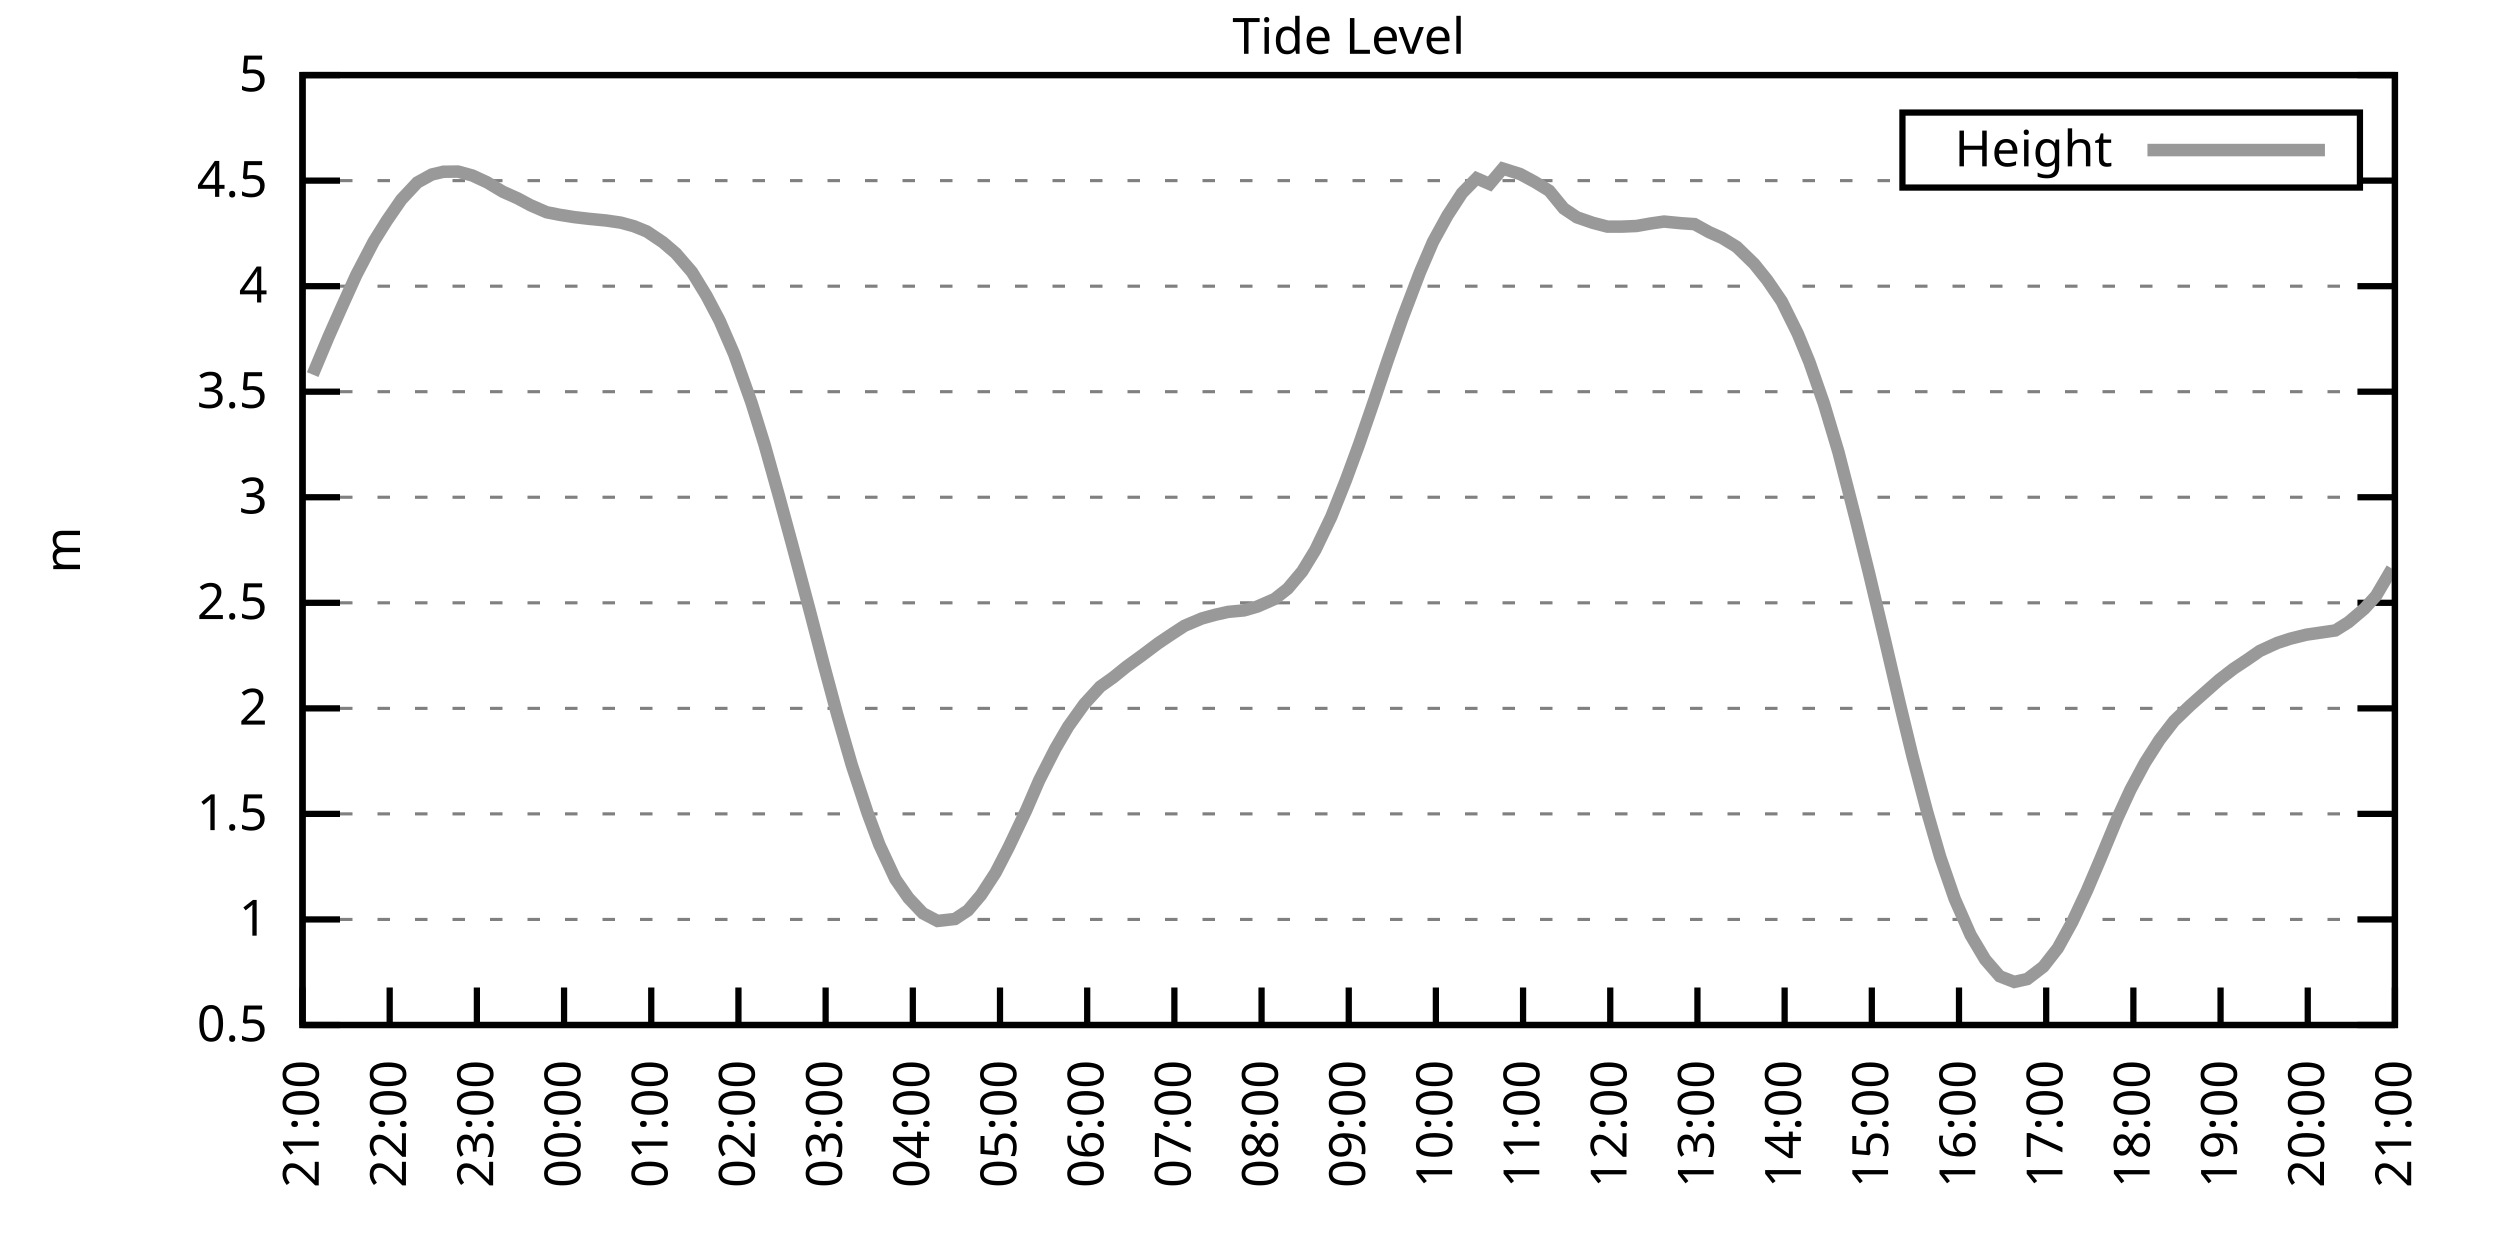
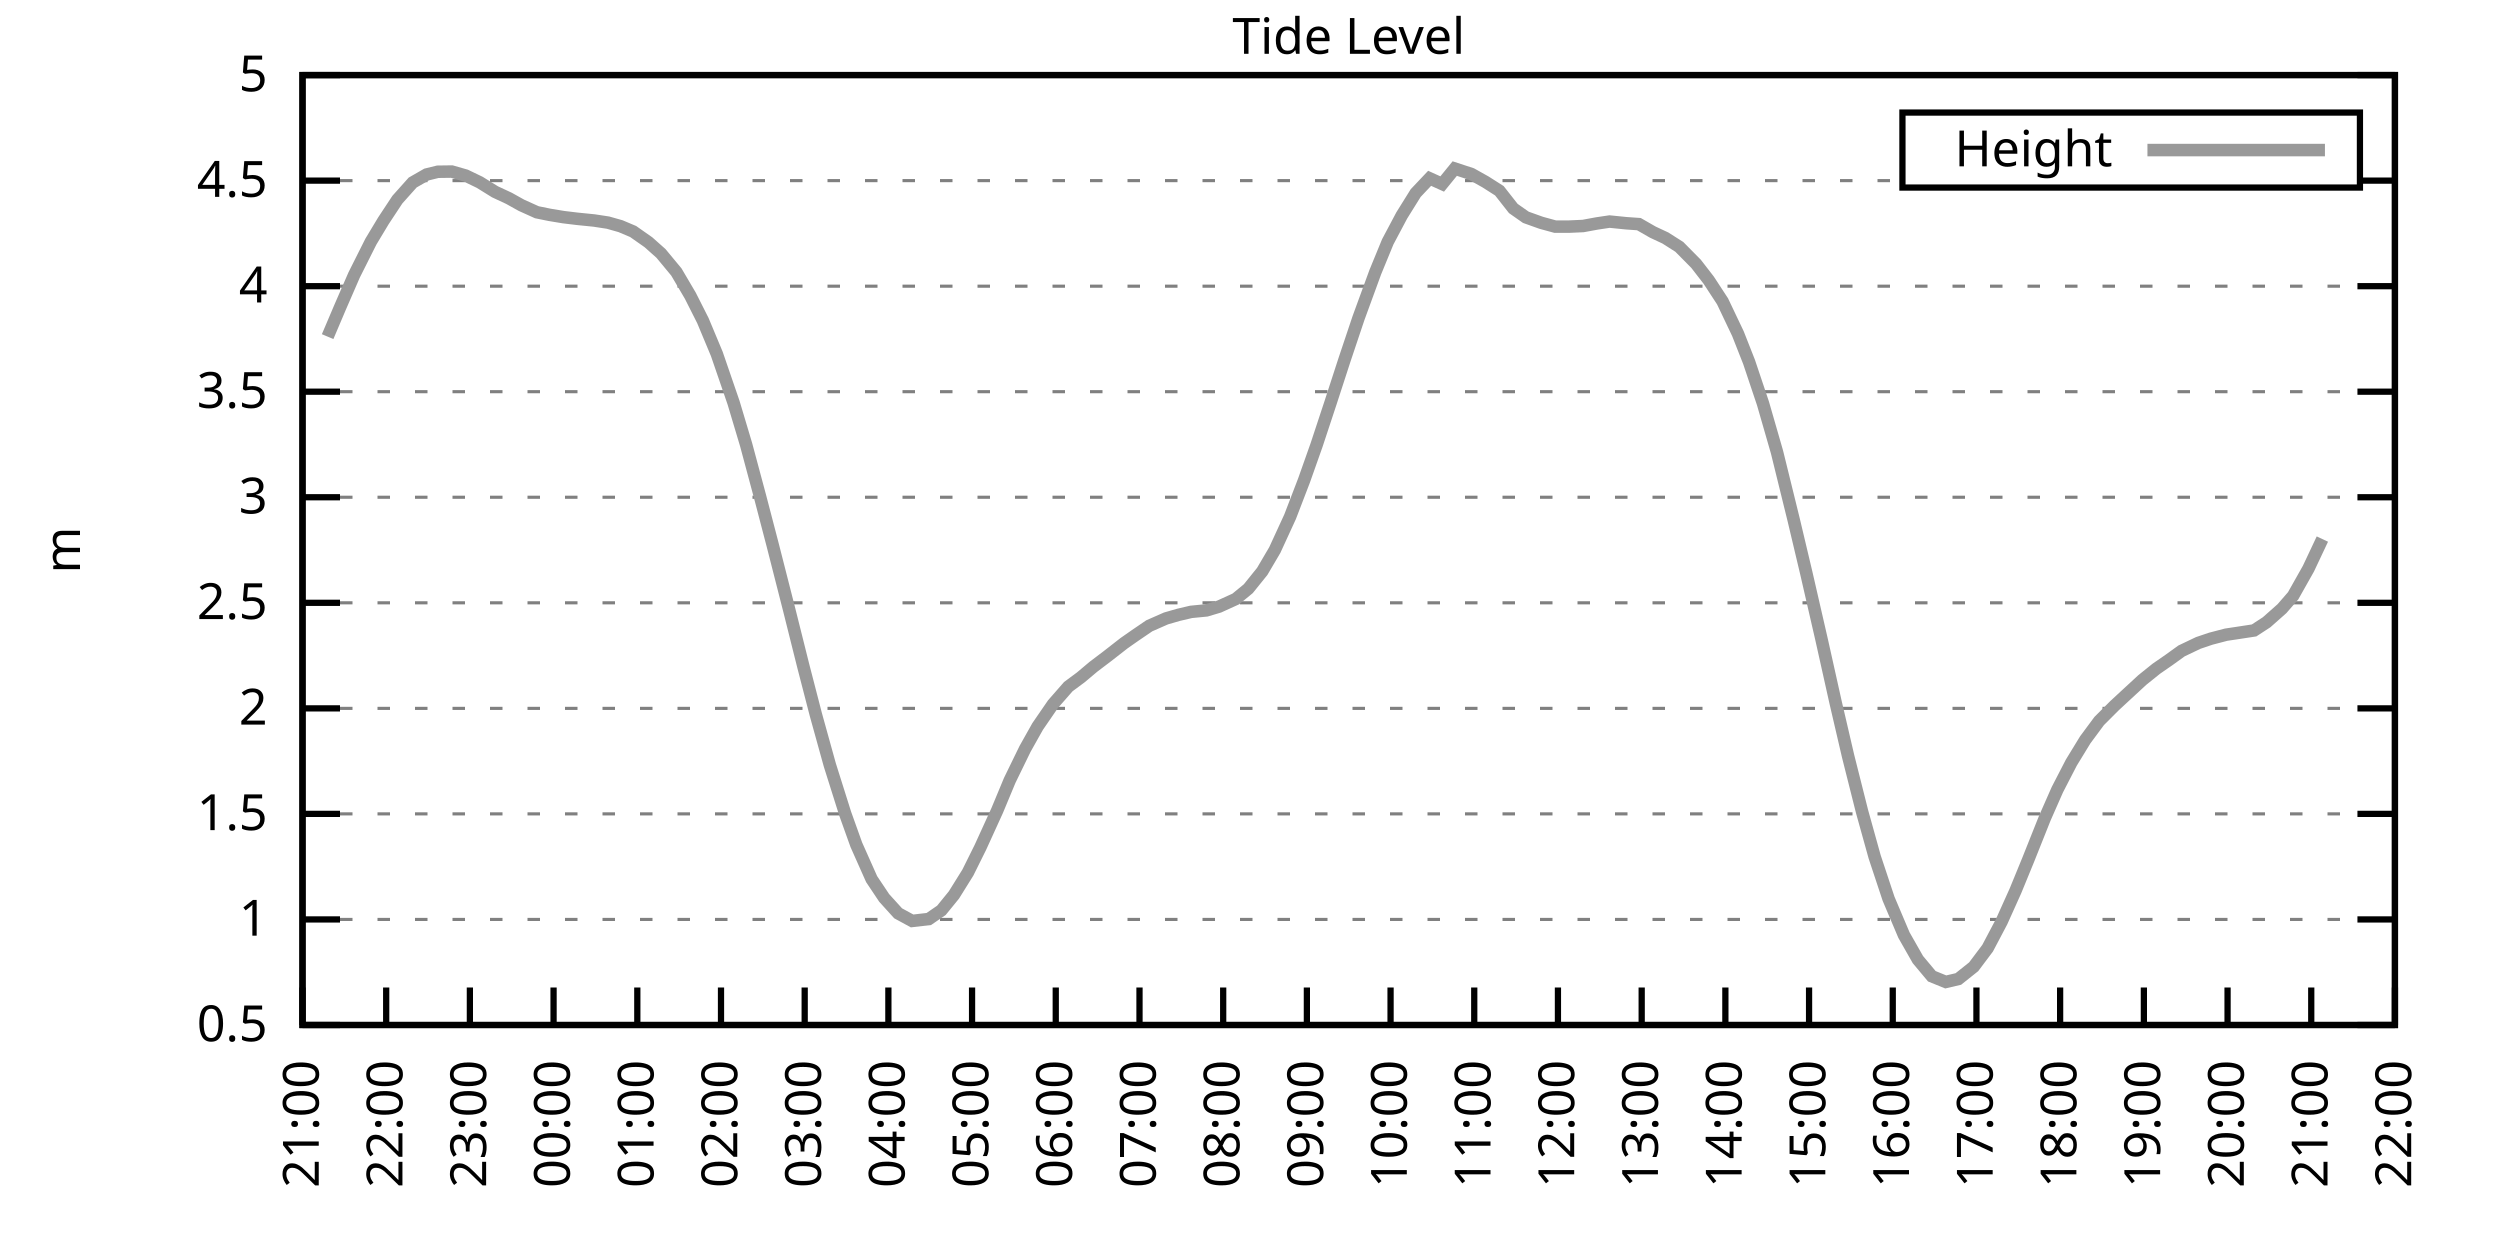
<svg xmlns="http://www.w3.org/2000/svg" xmlns:xlink="http://www.w3.org/1999/xlink" width="400" height="200" viewBox="0 0 400 200">
  <g id="gnuplot_canvas">
    <rect x="0" y="0" width="400" height="200" fill="none" />
    <defs>
      <circle id="gpDot" r="0.5" stroke-width="0.5" stroke="currentColor" />
      <path id="gpPt0" stroke-width="0.333" stroke="currentColor" d="M-1,0 h2 M0,-1 v2" />
      <path id="gpPt1" stroke-width="0.333" stroke="currentColor" d="M-1,-1 L1,1 M1,-1 L-1,1" />
      <path id="gpPt2" stroke-width="0.333" stroke="currentColor" d="M-1,0 L1,0 M0,-1 L0,1 M-1,-1 L1,1 M-1,1 L1,-1" />
      <rect id="gpPt3" stroke-width="0.333" stroke="currentColor" x="-1" y="-1" width="2" height="2" />
      <rect id="gpPt4" stroke-width="0.333" stroke="currentColor" fill="currentColor" x="-1" y="-1" width="2" height="2" />
      <circle id="gpPt5" stroke-width="0.333" stroke="currentColor" cx="0" cy="0" r="1" />
      <use xlink:href="#gpPt5" id="gpPt6" fill="currentColor" stroke="none" />
      <path id="gpPt7" stroke-width="0.333" stroke="currentColor" d="M0,-1.33 L-1.33,0.67 L1.33,0.67 z" />
      <use xlink:href="#gpPt7" id="gpPt8" fill="currentColor" stroke="none" />
      <use xlink:href="#gpPt7" id="gpPt9" stroke="currentColor" transform="rotate(180)" />
      <use xlink:href="#gpPt9" id="gpPt10" fill="currentColor" stroke="none" />
      <use xlink:href="#gpPt3" id="gpPt11" stroke="currentColor" transform="rotate(45)" />
      <use xlink:href="#gpPt11" id="gpPt12" fill="currentColor" stroke="none" />
      <path id="gpPt13" stroke-width="0.333" stroke="currentColor" d="M0,1.330 L1.265,0.411 L0.782,-1.067 L-0.782,-1.076 L-1.265,0.411 z" />
      <use xlink:href="#gpPt13" id="gpPt14" fill="currentColor" stroke="none" />
      <filter id="textbox" filterUnits="objectBoundingBox" x="0" y="0" height="1" width="1">
        <feFlood flood-color="white" flood-opacity="1" result="bgnd" />
        <feComposite in="SourceGraphic" in2="bgnd" operator="atop" />
      </filter>
      <filter id="greybox" filterUnits="objectBoundingBox" x="0" y="0" height="1" width="1">
        <feFlood flood-color="lightgrey" flood-opacity="1" result="grey" />
        <feComposite in="SourceGraphic" in2="grey" operator="atop" />
      </filter>
    </defs>
    <g fill="none" color="white" stroke="currentColor" stroke-width="1.00" stroke-linecap="butt" stroke-linejoin="miter">
</g>
    <g fill="none" color="black" stroke="currentColor" stroke-width="1.00" stroke-linecap="butt" stroke-linejoin="miter">
      <g stroke="none" shape-rendering="crispEdges">
        <polygon fill="rgb(255, 255, 255)" points="48.40,164.00 383.18,164.00 383.18,12.02 48.40,12.02 " />
      </g>
    </g>
    <g fill="none" color="black" stroke="currentColor" stroke-width="1.00" stroke-linecap="butt" stroke-linejoin="miter">
</g>
    <g fill="none" color="black" stroke="black" stroke-width="0.50" stroke-linecap="butt" stroke-linejoin="miter">
</g>
    <g fill="none" color="gray" stroke="currentColor" stroke-width="0.50" stroke-linecap="butt" stroke-linejoin="miter">
      <path stroke="gray" stroke-dasharray="2,4" class="gridline" d="M48.40,164.00 L383.19,164.00  " />
    </g>
    <g fill="none" color="gray" stroke="gray" stroke-width="1.00" stroke-linecap="butt" stroke-linejoin="miter">
</g>
    <g fill="none" color="black" stroke="currentColor" stroke-width="1.00" stroke-linecap="butt" stroke-linejoin="miter">
      <path stroke="black" d="M48.40,164.00 L54.40,164.00 M383.19,164.00 L377.19,164.00  " />
      <g transform="translate(42.80,166.60)" stroke="none" fill="black" font-family="Sans" font-size="8.00" text-anchor="end">
        <text>
          <tspan font-family="Sans"> 0.5</tspan>
        </text>
      </g>
    </g>
    <g fill="none" color="black" stroke="currentColor" stroke-width="1.00" stroke-linecap="butt" stroke-linejoin="miter">
</g>
    <g fill="none" color="black" stroke="black" stroke-width="0.50" stroke-linecap="butt" stroke-linejoin="miter">
</g>
    <g fill="none" color="gray" stroke="currentColor" stroke-width="0.50" stroke-linecap="butt" stroke-linejoin="miter">
      <path stroke="gray" stroke-dasharray="2,4" class="gridline" d="M48.40,147.11 L383.19,147.11  " />
    </g>
    <g fill="none" color="gray" stroke="gray" stroke-width="1.00" stroke-linecap="butt" stroke-linejoin="miter">
</g>
    <g fill="none" color="black" stroke="currentColor" stroke-width="1.00" stroke-linecap="butt" stroke-linejoin="miter">
      <path stroke="black" d="M48.40,147.11 L54.40,147.11 M383.19,147.11 L377.19,147.11  " />
      <g transform="translate(42.80,149.71)" stroke="none" fill="black" font-family="Sans" font-size="8.00" text-anchor="end">
        <text>
          <tspan font-family="Sans"> 1</tspan>
        </text>
      </g>
    </g>
    <g fill="none" color="black" stroke="currentColor" stroke-width="1.00" stroke-linecap="butt" stroke-linejoin="miter">
</g>
    <g fill="none" color="black" stroke="black" stroke-width="0.50" stroke-linecap="butt" stroke-linejoin="miter">
</g>
    <g fill="none" color="gray" stroke="currentColor" stroke-width="0.50" stroke-linecap="butt" stroke-linejoin="miter">
      <path stroke="gray" stroke-dasharray="2,4" class="gridline" d="M48.40,130.22 L383.19,130.22  " />
    </g>
    <g fill="none" color="gray" stroke="gray" stroke-width="1.00" stroke-linecap="butt" stroke-linejoin="miter">
</g>
    <g fill="none" color="black" stroke="currentColor" stroke-width="1.00" stroke-linecap="butt" stroke-linejoin="miter">
      <path stroke="black" d="M48.40,130.22 L54.40,130.22 M383.19,130.22 L377.19,130.22  " />
      <g transform="translate(42.80,132.82)" stroke="none" fill="black" font-family="Sans" font-size="8.00" text-anchor="end">
        <text>
          <tspan font-family="Sans"> 1.5</tspan>
        </text>
      </g>
    </g>
    <g fill="none" color="black" stroke="currentColor" stroke-width="1.00" stroke-linecap="butt" stroke-linejoin="miter">
</g>
    <g fill="none" color="black" stroke="black" stroke-width="0.50" stroke-linecap="butt" stroke-linejoin="miter">
</g>
    <g fill="none" color="gray" stroke="currentColor" stroke-width="0.50" stroke-linecap="butt" stroke-linejoin="miter">
      <path stroke="gray" stroke-dasharray="2,4" class="gridline" d="M48.40,113.34 L383.19,113.34  " />
    </g>
    <g fill="none" color="gray" stroke="gray" stroke-width="1.00" stroke-linecap="butt" stroke-linejoin="miter">
</g>
    <g fill="none" color="black" stroke="currentColor" stroke-width="1.00" stroke-linecap="butt" stroke-linejoin="miter">
      <path stroke="black" d="M48.40,113.34 L54.40,113.34 M383.19,113.34 L377.19,113.34  " />
      <g transform="translate(42.80,115.94)" stroke="none" fill="black" font-family="Sans" font-size="8.00" text-anchor="end">
        <text>
          <tspan font-family="Sans"> 2</tspan>
        </text>
      </g>
    </g>
    <g fill="none" color="black" stroke="currentColor" stroke-width="1.00" stroke-linecap="butt" stroke-linejoin="miter">
</g>
    <g fill="none" color="black" stroke="black" stroke-width="0.50" stroke-linecap="butt" stroke-linejoin="miter">
</g>
    <g fill="none" color="gray" stroke="currentColor" stroke-width="0.50" stroke-linecap="butt" stroke-linejoin="miter">
      <path stroke="gray" stroke-dasharray="2,4" class="gridline" d="M48.40,96.45 L383.19,96.45  " />
    </g>
    <g fill="none" color="gray" stroke="gray" stroke-width="1.00" stroke-linecap="butt" stroke-linejoin="miter">
</g>
    <g fill="none" color="black" stroke="currentColor" stroke-width="1.00" stroke-linecap="butt" stroke-linejoin="miter">
      <path stroke="black" d="M48.40,96.45 L54.40,96.45 M383.19,96.45 L377.19,96.45  " />
      <g transform="translate(42.80,99.05)" stroke="none" fill="black" font-family="Sans" font-size="8.00" text-anchor="end">
        <text>
          <tspan font-family="Sans"> 2.5</tspan>
        </text>
      </g>
    </g>
    <g fill="none" color="black" stroke="currentColor" stroke-width="1.00" stroke-linecap="butt" stroke-linejoin="miter">
</g>
    <g fill="none" color="black" stroke="black" stroke-width="0.50" stroke-linecap="butt" stroke-linejoin="miter">
</g>
    <g fill="none" color="gray" stroke="currentColor" stroke-width="0.50" stroke-linecap="butt" stroke-linejoin="miter">
      <path stroke="gray" stroke-dasharray="2,4" class="gridline" d="M48.40,79.56 L383.19,79.56  " />
    </g>
    <g fill="none" color="gray" stroke="gray" stroke-width="1.00" stroke-linecap="butt" stroke-linejoin="miter">
</g>
    <g fill="none" color="black" stroke="currentColor" stroke-width="1.00" stroke-linecap="butt" stroke-linejoin="miter">
      <path stroke="black" d="M48.40,79.56 L54.40,79.56 M383.19,79.56 L377.19,79.56  " />
      <g transform="translate(42.80,82.16)" stroke="none" fill="black" font-family="Sans" font-size="8.00" text-anchor="end">
        <text>
          <tspan font-family="Sans"> 3</tspan>
        </text>
      </g>
    </g>
    <g fill="none" color="black" stroke="currentColor" stroke-width="1.00" stroke-linecap="butt" stroke-linejoin="miter">
</g>
    <g fill="none" color="black" stroke="black" stroke-width="0.50" stroke-linecap="butt" stroke-linejoin="miter">
</g>
    <g fill="none" color="gray" stroke="currentColor" stroke-width="0.50" stroke-linecap="butt" stroke-linejoin="miter">
      <path stroke="gray" stroke-dasharray="2,4" class="gridline" d="M48.40,62.67 L383.19,62.67  " />
    </g>
    <g fill="none" color="gray" stroke="gray" stroke-width="1.00" stroke-linecap="butt" stroke-linejoin="miter">
</g>
    <g fill="none" color="black" stroke="currentColor" stroke-width="1.00" stroke-linecap="butt" stroke-linejoin="miter">
      <path stroke="black" d="M48.40,62.67 L54.40,62.67 M383.19,62.67 L377.19,62.67  " />
      <g transform="translate(42.80,65.27)" stroke="none" fill="black" font-family="Sans" font-size="8.00" text-anchor="end">
        <text>
          <tspan font-family="Sans"> 3.5</tspan>
        </text>
      </g>
    </g>
    <g fill="none" color="black" stroke="currentColor" stroke-width="1.00" stroke-linecap="butt" stroke-linejoin="miter">
</g>
    <g fill="none" color="black" stroke="black" stroke-width="0.50" stroke-linecap="butt" stroke-linejoin="miter">
</g>
    <g fill="none" color="gray" stroke="currentColor" stroke-width="0.50" stroke-linecap="butt" stroke-linejoin="miter">
      <path stroke="gray" stroke-dasharray="2,4" class="gridline" d="M48.40,45.79 L383.19,45.79  " />
    </g>
    <g fill="none" color="gray" stroke="gray" stroke-width="1.00" stroke-linecap="butt" stroke-linejoin="miter">
</g>
    <g fill="none" color="black" stroke="currentColor" stroke-width="1.00" stroke-linecap="butt" stroke-linejoin="miter">
      <path stroke="black" d="M48.40,45.79 L54.40,45.79 M383.19,45.79 L377.19,45.79  " />
      <g transform="translate(42.80,48.39)" stroke="none" fill="black" font-family="Sans" font-size="8.00" text-anchor="end">
        <text>
          <tspan font-family="Sans"> 4</tspan>
        </text>
      </g>
    </g>
    <g fill="none" color="black" stroke="currentColor" stroke-width="1.00" stroke-linecap="butt" stroke-linejoin="miter">
</g>
    <g fill="none" color="black" stroke="black" stroke-width="0.50" stroke-linecap="butt" stroke-linejoin="miter">
</g>
    <g fill="none" color="gray" stroke="currentColor" stroke-width="0.50" stroke-linecap="butt" stroke-linejoin="miter">
      <path stroke="gray" stroke-dasharray="2,4" class="gridline" d="M48.40,28.90 L304.39,28.90 M377.59,28.90 L383.19,28.90  " />
    </g>
    <g fill="none" color="gray" stroke="gray" stroke-width="1.00" stroke-linecap="butt" stroke-linejoin="miter">
</g>
    <g fill="none" color="black" stroke="currentColor" stroke-width="1.00" stroke-linecap="butt" stroke-linejoin="miter">
      <path stroke="black" d="M48.40,28.90 L54.40,28.90 M383.19,28.90 L377.19,28.90  " />
      <g transform="translate(42.80,31.50)" stroke="none" fill="black" font-family="Sans" font-size="8.00" text-anchor="end">
        <text>
          <tspan font-family="Sans"> 4.5</tspan>
        </text>
      </g>
    </g>
    <g fill="none" color="black" stroke="currentColor" stroke-width="1.00" stroke-linecap="butt" stroke-linejoin="miter">
</g>
    <g fill="none" color="black" stroke="black" stroke-width="0.50" stroke-linecap="butt" stroke-linejoin="miter">
</g>
    <g fill="none" color="gray" stroke="currentColor" stroke-width="0.50" stroke-linecap="butt" stroke-linejoin="miter">
      <path stroke="gray" stroke-dasharray="2,4" class="gridline" d="M48.40,12.01 L383.19,12.01  " />
    </g>
    <g fill="none" color="gray" stroke="gray" stroke-width="1.00" stroke-linecap="butt" stroke-linejoin="miter">
</g>
    <g fill="none" color="black" stroke="currentColor" stroke-width="1.00" stroke-linecap="butt" stroke-linejoin="miter">
      <path stroke="black" d="M48.40,12.01 L54.40,12.01 M383.19,12.01 L377.19,12.01  " />
      <g transform="translate(42.80,14.61)" stroke="none" fill="black" font-family="Sans" font-size="8.00" text-anchor="end">
        <text>
          <tspan font-family="Sans"> 5</tspan>
        </text>
      </g>
    </g>
    <g fill="none" color="black" stroke="currentColor" stroke-width="1.00" stroke-linecap="butt" stroke-linejoin="miter">
      <path stroke="black" d="M48.40,164.00 L48.40,158.00  " />
      <g transform="translate(51.00,169.60) rotate(270.00)" stroke="none" fill="black" font-family="Sans" font-size="8.00" text-anchor="end">
        <text>
          <tspan font-family="Sans">21:00</tspan>
        </text>
      </g>
    </g>
    <g fill="none" color="black" stroke="currentColor" stroke-width="1.00" stroke-linecap="butt" stroke-linejoin="miter">
-       <path stroke="black" d="M62.35,164.00 L62.35,158.00  " />
-       <g transform="translate(64.95,169.60) rotate(270.00)" stroke="none" fill="black" font-family="Sans" font-size="8.00" text-anchor="end">
+       <path stroke="black" d="M61.79,164.00 L61.79,158.00  " />
+       <g transform="translate(64.39,169.60) rotate(270.00)" stroke="none" fill="black" font-family="Sans" font-size="8.00" text-anchor="end">
        <text>
          <tspan font-family="Sans">22:00</tspan>
        </text>
      </g>
    </g>
    <g fill="none" color="black" stroke="currentColor" stroke-width="1.00" stroke-linecap="butt" stroke-linejoin="miter">
-       <path stroke="black" d="M76.30,164.00 L76.30,158.00  " />
-       <g transform="translate(78.90,169.60) rotate(270.00)" stroke="none" fill="black" font-family="Sans" font-size="8.00" text-anchor="end">
+       <path stroke="black" d="M75.18,164.00 L75.18,158.00  " />
+       <g transform="translate(77.78,169.60) rotate(270.00)" stroke="none" fill="black" font-family="Sans" font-size="8.00" text-anchor="end">
        <text>
          <tspan font-family="Sans">23:00</tspan>
        </text>
      </g>
    </g>
    <g fill="none" color="black" stroke="currentColor" stroke-width="1.00" stroke-linecap="butt" stroke-linejoin="miter">
-       <path stroke="black" d="M90.25,164.00 L90.25,158.00  " />
-       <g transform="translate(92.85,169.60) rotate(270.00)" stroke="none" fill="black" font-family="Sans" font-size="8.00" text-anchor="end">
+       <path stroke="black" d="M88.57,164.00 L88.57,158.00  " />
+       <g transform="translate(91.17,169.60) rotate(270.00)" stroke="none" fill="black" font-family="Sans" font-size="8.00" text-anchor="end">
        <text>
          <tspan font-family="Sans">00:00</tspan>
        </text>
      </g>
    </g>
    <g fill="none" color="black" stroke="currentColor" stroke-width="1.00" stroke-linecap="butt" stroke-linejoin="miter">
-       <path stroke="black" d="M104.20,164.00 L104.20,158.00  " />
-       <g transform="translate(106.80,169.60) rotate(270.00)" stroke="none" fill="black" font-family="Sans" font-size="8.00" text-anchor="end">
+       <path stroke="black" d="M101.97,164.00 L101.97,158.00  " />
+       <g transform="translate(104.57,169.60) rotate(270.00)" stroke="none" fill="black" font-family="Sans" font-size="8.00" text-anchor="end">
        <text>
          <tspan font-family="Sans">01:00</tspan>
        </text>
      </g>
    </g>
    <g fill="none" color="black" stroke="currentColor" stroke-width="1.00" stroke-linecap="butt" stroke-linejoin="miter">
-       <path stroke="black" d="M118.15,164.00 L118.15,158.00  " />
-       <g transform="translate(120.75,169.60) rotate(270.00)" stroke="none" fill="black" font-family="Sans" font-size="8.00" text-anchor="end">
+       <path stroke="black" d="M115.36,164.00 L115.36,158.00  " />
+       <g transform="translate(117.96,169.60) rotate(270.00)" stroke="none" fill="black" font-family="Sans" font-size="8.00" text-anchor="end">
        <text>
          <tspan font-family="Sans">02:00</tspan>
        </text>
      </g>
    </g>
    <g fill="none" color="black" stroke="currentColor" stroke-width="1.00" stroke-linecap="butt" stroke-linejoin="miter">
-       <path stroke="black" d="M132.10,164.00 L132.10,158.00  " />
-       <g transform="translate(134.70,169.60) rotate(270.00)" stroke="none" fill="black" font-family="Sans" font-size="8.00" text-anchor="end">
+       <path stroke="black" d="M128.75,164.00 L128.75,158.00  " />
+       <g transform="translate(131.35,169.60) rotate(270.00)" stroke="none" fill="black" font-family="Sans" font-size="8.00" text-anchor="end">
        <text>
          <tspan font-family="Sans">03:00</tspan>
        </text>
      </g>
    </g>
    <g fill="none" color="black" stroke="currentColor" stroke-width="1.00" stroke-linecap="butt" stroke-linejoin="miter">
-       <path stroke="black" d="M146.05,164.00 L146.05,158.00  " />
-       <g transform="translate(148.65,169.60) rotate(270.00)" stroke="none" fill="black" font-family="Sans" font-size="8.00" text-anchor="end">
+       <path stroke="black" d="M142.14,164.00 L142.14,158.00  " />
+       <g transform="translate(144.74,169.60) rotate(270.00)" stroke="none" fill="black" font-family="Sans" font-size="8.00" text-anchor="end">
        <text>
          <tspan font-family="Sans">04:00</tspan>
        </text>
      </g>
    </g>
    <g fill="none" color="black" stroke="currentColor" stroke-width="1.00" stroke-linecap="butt" stroke-linejoin="miter">
-       <path stroke="black" d="M160.00,164.00 L160.00,158.00  " />
-       <g transform="translate(162.60,169.60) rotate(270.00)" stroke="none" fill="black" font-family="Sans" font-size="8.00" text-anchor="end">
+       <path stroke="black" d="M155.53,164.00 L155.53,158.00  " />
+       <g transform="translate(158.13,169.60) rotate(270.00)" stroke="none" fill="black" font-family="Sans" font-size="8.00" text-anchor="end">
        <text>
          <tspan font-family="Sans">05:00</tspan>
        </text>
      </g>
    </g>
    <g fill="none" color="black" stroke="currentColor" stroke-width="1.00" stroke-linecap="butt" stroke-linejoin="miter">
-       <path stroke="black" d="M173.95,164.00 L173.95,158.00  " />
-       <g transform="translate(176.55,169.60) rotate(270.00)" stroke="none" fill="black" font-family="Sans" font-size="8.00" text-anchor="end">
+       <path stroke="black" d="M168.92,164.00 L168.92,158.00  " />
+       <g transform="translate(171.52,169.60) rotate(270.00)" stroke="none" fill="black" font-family="Sans" font-size="8.00" text-anchor="end">
        <text>
          <tspan font-family="Sans">06:00</tspan>
        </text>
      </g>
    </g>
    <g fill="none" color="black" stroke="currentColor" stroke-width="1.00" stroke-linecap="butt" stroke-linejoin="miter">
-       <path stroke="black" d="M187.90,164.00 L187.90,158.00  " />
-       <g transform="translate(190.50,169.60) rotate(270.00)" stroke="none" fill="black" font-family="Sans" font-size="8.00" text-anchor="end">
+       <path stroke="black" d="M182.32,164.00 L182.32,158.00  " />
+       <g transform="translate(184.92,169.60) rotate(270.00)" stroke="none" fill="black" font-family="Sans" font-size="8.00" text-anchor="end">
        <text>
          <tspan font-family="Sans">07:00</tspan>
        </text>
      </g>
    </g>
    <g fill="none" color="black" stroke="currentColor" stroke-width="1.00" stroke-linecap="butt" stroke-linejoin="miter">
-       <path stroke="black" d="M201.85,164.00 L201.85,158.00  " />
-       <g transform="translate(204.45,169.60) rotate(270.00)" stroke="none" fill="black" font-family="Sans" font-size="8.00" text-anchor="end">
+       <path stroke="black" d="M195.71,164.00 L195.71,158.00  " />
+       <g transform="translate(198.31,169.60) rotate(270.00)" stroke="none" fill="black" font-family="Sans" font-size="8.00" text-anchor="end">
        <text>
          <tspan font-family="Sans">08:00</tspan>
        </text>
      </g>
    </g>
    <g fill="none" color="black" stroke="currentColor" stroke-width="1.00" stroke-linecap="butt" stroke-linejoin="miter">
-       <path stroke="black" d="M215.80,164.00 L215.80,158.00  " />
-       <g transform="translate(218.40,169.60) rotate(270.00)" stroke="none" fill="black" font-family="Sans" font-size="8.00" text-anchor="end">
+       <path stroke="black" d="M209.10,164.00 L209.10,158.00  " />
+       <g transform="translate(211.70,169.60) rotate(270.00)" stroke="none" fill="black" font-family="Sans" font-size="8.00" text-anchor="end">
        <text>
          <tspan font-family="Sans">09:00</tspan>
        </text>
      </g>
    </g>
    <g fill="none" color="black" stroke="currentColor" stroke-width="1.00" stroke-linecap="butt" stroke-linejoin="miter">
-       <path stroke="black" d="M229.74,164.00 L229.74,158.00  " />
-       <g transform="translate(232.34,169.60) rotate(270.00)" stroke="none" fill="black" font-family="Sans" font-size="8.00" text-anchor="end">
+       <path stroke="black" d="M222.49,164.00 L222.49,158.00  " />
+       <g transform="translate(225.09,169.60) rotate(270.00)" stroke="none" fill="black" font-family="Sans" font-size="8.00" text-anchor="end">
        <text>
          <tspan font-family="Sans">10:00</tspan>
        </text>
      </g>
    </g>
    <g fill="none" color="black" stroke="currentColor" stroke-width="1.00" stroke-linecap="butt" stroke-linejoin="miter">
-       <path stroke="black" d="M243.69,164.00 L243.69,158.00  " />
-       <g transform="translate(246.29,169.60) rotate(270.00)" stroke="none" fill="black" font-family="Sans" font-size="8.00" text-anchor="end">
+       <path stroke="black" d="M235.88,164.00 L235.88,158.00  " />
+       <g transform="translate(238.48,169.60) rotate(270.00)" stroke="none" fill="black" font-family="Sans" font-size="8.00" text-anchor="end">
        <text>
          <tspan font-family="Sans">11:00</tspan>
        </text>
      </g>
    </g>
    <g fill="none" color="black" stroke="currentColor" stroke-width="1.00" stroke-linecap="butt" stroke-linejoin="miter">
-       <path stroke="black" d="M257.64,164.00 L257.64,158.00  " />
-       <g transform="translate(260.24,169.60) rotate(270.00)" stroke="none" fill="black" font-family="Sans" font-size="8.00" text-anchor="end">
+       <path stroke="black" d="M249.27,164.00 L249.27,158.00  " />
+       <g transform="translate(251.87,169.60) rotate(270.00)" stroke="none" fill="black" font-family="Sans" font-size="8.00" text-anchor="end">
        <text>
          <tspan font-family="Sans">12:00</tspan>
        </text>
      </g>
    </g>
    <g fill="none" color="black" stroke="currentColor" stroke-width="1.00" stroke-linecap="butt" stroke-linejoin="miter">
-       <path stroke="black" d="M271.59,164.00 L271.59,158.00  " />
-       <g transform="translate(274.19,169.60) rotate(270.00)" stroke="none" fill="black" font-family="Sans" font-size="8.00" text-anchor="end">
+       <path stroke="black" d="M262.67,164.00 L262.67,158.00  " />
+       <g transform="translate(265.27,169.60) rotate(270.00)" stroke="none" fill="black" font-family="Sans" font-size="8.00" text-anchor="end">
        <text>
          <tspan font-family="Sans">13:00</tspan>
        </text>
      </g>
    </g>
    <g fill="none" color="black" stroke="currentColor" stroke-width="1.00" stroke-linecap="butt" stroke-linejoin="miter">
-       <path stroke="black" d="M285.54,164.00 L285.54,158.00  " />
-       <g transform="translate(288.14,169.60) rotate(270.00)" stroke="none" fill="black" font-family="Sans" font-size="8.00" text-anchor="end">
+       <path stroke="black" d="M276.06,164.00 L276.06,158.00  " />
+       <g transform="translate(278.66,169.60) rotate(270.00)" stroke="none" fill="black" font-family="Sans" font-size="8.00" text-anchor="end">
        <text>
          <tspan font-family="Sans">14:00</tspan>
        </text>
      </g>
    </g>
    <g fill="none" color="black" stroke="currentColor" stroke-width="1.00" stroke-linecap="butt" stroke-linejoin="miter">
-       <path stroke="black" d="M299.49,164.00 L299.49,158.00  " />
-       <g transform="translate(302.09,169.60) rotate(270.00)" stroke="none" fill="black" font-family="Sans" font-size="8.00" text-anchor="end">
+       <path stroke="black" d="M289.45,164.00 L289.45,158.00  " />
+       <g transform="translate(292.05,169.60) rotate(270.00)" stroke="none" fill="black" font-family="Sans" font-size="8.00" text-anchor="end">
        <text>
          <tspan font-family="Sans">15:00</tspan>
        </text>
      </g>
    </g>
    <g fill="none" color="black" stroke="currentColor" stroke-width="1.00" stroke-linecap="butt" stroke-linejoin="miter">
-       <path stroke="black" d="M313.44,164.00 L313.44,158.00  " />
-       <g transform="translate(316.04,169.60) rotate(270.00)" stroke="none" fill="black" font-family="Sans" font-size="8.00" text-anchor="end">
+       <path stroke="black" d="M302.84,164.00 L302.84,158.00  " />
+       <g transform="translate(305.44,169.60) rotate(270.00)" stroke="none" fill="black" font-family="Sans" font-size="8.00" text-anchor="end">
        <text>
          <tspan font-family="Sans">16:00</tspan>
        </text>
      </g>
    </g>
    <g fill="none" color="black" stroke="currentColor" stroke-width="1.00" stroke-linecap="butt" stroke-linejoin="miter">
-       <path stroke="black" d="M327.39,164.00 L327.39,158.00  " />
-       <g transform="translate(329.99,169.60) rotate(270.00)" stroke="none" fill="black" font-family="Sans" font-size="8.00" text-anchor="end">
+       <path stroke="black" d="M316.23,164.00 L316.23,158.00  " />
+       <g transform="translate(318.83,169.60) rotate(270.00)" stroke="none" fill="black" font-family="Sans" font-size="8.00" text-anchor="end">
        <text>
          <tspan font-family="Sans">17:00</tspan>
        </text>
      </g>
    </g>
    <g fill="none" color="black" stroke="currentColor" stroke-width="1.00" stroke-linecap="butt" stroke-linejoin="miter">
-       <path stroke="black" d="M341.34,164.00 L341.34,158.00  " />
-       <g transform="translate(343.94,169.60) rotate(270.00)" stroke="none" fill="black" font-family="Sans" font-size="8.00" text-anchor="end">
+       <path stroke="black" d="M329.62,164.00 L329.62,158.00  " />
+       <g transform="translate(332.22,169.60) rotate(270.00)" stroke="none" fill="black" font-family="Sans" font-size="8.00" text-anchor="end">
        <text>
          <tspan font-family="Sans">18:00</tspan>
        </text>
      </g>
    </g>
    <g fill="none" color="black" stroke="currentColor" stroke-width="1.00" stroke-linecap="butt" stroke-linejoin="miter">
-       <path stroke="black" d="M355.29,164.00 L355.29,158.00  " />
-       <g transform="translate(357.89,169.60) rotate(270.00)" stroke="none" fill="black" font-family="Sans" font-size="8.00" text-anchor="end">
+       <path stroke="black" d="M343.02,164.00 L343.02,158.00  " />
+       <g transform="translate(345.62,169.60) rotate(270.00)" stroke="none" fill="black" font-family="Sans" font-size="8.00" text-anchor="end">
        <text>
          <tspan font-family="Sans">19:00</tspan>
        </text>
      </g>
    </g>
    <g fill="none" color="black" stroke="currentColor" stroke-width="1.00" stroke-linecap="butt" stroke-linejoin="miter">
-       <path stroke="black" d="M369.24,164.00 L369.24,158.00  " />
-       <g transform="translate(371.84,169.60) rotate(270.00)" stroke="none" fill="black" font-family="Sans" font-size="8.00" text-anchor="end">
+       <path stroke="black" d="M356.41,164.00 L356.41,158.00  " />
+       <g transform="translate(359.01,169.60) rotate(270.00)" stroke="none" fill="black" font-family="Sans" font-size="8.00" text-anchor="end">
        <text>
          <tspan font-family="Sans">20:00</tspan>
+         </text>
+       </g>
+     </g>
+     <g fill="none" color="black" stroke="currentColor" stroke-width="1.00" stroke-linecap="butt" stroke-linejoin="miter">
+       <path stroke="black" d="M369.80,164.00 L369.80,158.00  " />
+       <g transform="translate(372.40,169.60) rotate(270.00)" stroke="none" fill="black" font-family="Sans" font-size="8.00" text-anchor="end">
+         <text>
+           <tspan font-family="Sans">21:00</tspan>
        </text>
      </g>
    </g>
    <g fill="none" color="black" stroke="currentColor" stroke-width="1.00" stroke-linecap="butt" stroke-linejoin="miter">
      <path stroke="black" d="M383.19,164.00 L383.19,158.00  " />
      <g transform="translate(385.79,169.60) rotate(270.00)" stroke="none" fill="black" font-family="Sans" font-size="8.00" text-anchor="end">
        <text>
-           <tspan font-family="Sans">21:00</tspan>
+           <tspan font-family="Sans">22:00</tspan>
        </text>
      </g>
    </g>
    <g fill="none" color="black" stroke="currentColor" stroke-width="1.00" stroke-linecap="butt" stroke-linejoin="miter">
</g>
    <g fill="none" color="black" stroke="currentColor" stroke-width="1.00" stroke-linecap="butt" stroke-linejoin="miter">
      <path stroke="black" d="M48.40,12.01 L48.40,164.00 L383.19,164.00 L383.19,12.01 L48.40,12.01 Z  " />
    </g>
    <g fill="none" color="black" stroke="currentColor" stroke-width="1.00" stroke-linecap="butt" stroke-linejoin="miter">
</g>
    <g fill="none" color="black" stroke="currentColor" stroke-width="1.00" stroke-linecap="butt" stroke-linejoin="miter">
      <path stroke="black" d="M304.39,30.01 L304.39,18.01 L377.59,18.01 L377.59,30.01 L304.39,30.01 Z  " />
    </g>
    <g id="Tide_level_plot_1">
      <g fill="none" color="white" stroke="black" stroke-width="2.00" stroke-linecap="butt" stroke-linejoin="miter">
</g>
      <g fill="none" color="black" stroke="currentColor" stroke-width="2.00" stroke-linecap="butt" stroke-linejoin="miter">
        <g transform="translate(337.99,26.61)" stroke="none" fill="black" font-family="Sans" font-size="8.00" text-anchor="end">
          <text>
            <tspan font-family="Sans">Height</tspan>
          </text>
        </g>
      </g>
      <g fill="none" color="black" stroke="currentColor" stroke-width="2.00" stroke-linecap="butt" stroke-linejoin="miter">
-         <path stroke="rgb(153, 153, 153)" d="M343.59,24.01 L371.99,24.01 M50.03,59.94 L52.58,53.86 L54.68,49.13 L57.00,44.00 L59.79,38.66 L61.88,35.32   L64.21,31.94 L66.77,29.20 L69.09,27.92 L70.95,27.48 L73.28,27.45 L75.60,28.09 L77.93,29.17 L80.48,30.69   L82.81,31.73 L84.90,32.85 L87.46,33.96 L89.55,34.37 L91.88,34.74 L94.20,35.01 L96.99,35.28 L99.32,35.62   L101.41,36.19 L103.50,37.04 L106.06,38.76 L108.15,40.55 L110.71,43.52 L113.03,47.31 L115.13,51.29 L117.45,56.63   L120.24,64.43 L122.33,71.15 L124.66,79.46 L126.75,87.16 L129.54,97.63 L131.87,106.58 L133.96,114.35 L136.28,122.39   L138.84,130.16 L140.70,135.16 L143.26,140.66 L145.35,143.67 L147.67,146.13 L150.00,147.35 L152.79,147.04 L154.88,145.66   L156.97,143.19 L159.30,139.61 L161.39,135.56 L164.18,129.68 L166.27,124.85 L168.83,119.82 L170.92,116.24 L173.48,112.66   L176.04,109.86 L178.13,108.37 L180.22,106.68 L182.55,104.99 L185.34,102.90 L187.20,101.65 L189.52,100.13 L192.31,98.95   L194.41,98.37 L196.50,97.90 L199.06,97.66 L201.15,97.06 L203.94,95.84 L206.03,94.19 L208.36,91.42 L210.45,88.00   L213.01,82.67 L215.33,76.86 L217.42,71.18 L219.75,64.43 L222.07,57.54 L224.40,50.89 L227.19,43.56 L229.28,38.69   L231.60,34.47 L233.93,30.89 L236.25,28.53 L238.35,29.44 L240.44,26.97 L243.23,27.85 L245.55,29.10 L247.88,30.52   L250.20,33.36 L252.30,34.77 L254.85,35.65 L257.18,36.26 L259.50,36.26 L261.83,36.16 L264.15,35.75 L266.25,35.45   L269.04,35.72 L271.13,35.86 L273.45,37.14 L275.55,38.08 L277.87,39.50 L280.66,42.21 L282.75,44.81 L285.08,48.22   L287.64,53.39 L289.50,57.91 L291.82,64.56 L294.15,72.33 L296.94,83.18 L299.03,91.65 L301.58,102.36 L303.91,112.36   L306.00,121.00 L308.33,129.85 L310.42,137.08 L312.74,143.80 L315.30,149.61 L317.63,153.53 L319.95,156.20 L322.28,157.11   L324.37,156.64 L326.93,154.68 L329.25,151.71 L331.58,147.48 L333.90,142.52 L335.99,137.62 L338.78,130.90 L340.88,126.34   L343.20,122.02 L345.53,118.37 L347.85,115.36 L350.41,112.90 L352.50,111.04 L355.06,108.78 L357.38,106.99 L359.48,105.60   L361.57,104.15 L364.36,102.87 L366.45,102.19 L369.01,101.55 L370.87,101.28 L373.66,100.87 L375.75,99.56 L378.31,97.39   L380.17,95.33 L382.73,90.98  " />
+         <path stroke="rgb(153, 153, 153)" d="M343.59,24.01 L371.99,24.01 M52.42,53.86 L54.43,49.13 L56.66,44.00 L59.34,38.66 L61.35,35.32 L63.58,31.94   L66.03,29.20 L68.26,27.92 L70.05,27.48 L72.28,27.45 L74.51,28.09 L76.75,29.17 L79.20,30.69 L81.43,31.73   L83.44,32.85 L85.90,33.96 L87.91,34.37 L90.14,34.74 L92.37,35.01 L95.05,35.28 L97.28,35.62 L99.29,36.19   L101.30,37.04 L103.75,38.76 L105.76,40.55 L108.22,43.52 L110.45,47.31 L112.46,51.29 L114.69,56.63 L117.37,64.43   L119.38,71.15 L121.61,79.46 L123.62,87.16 L126.29,97.63 L128.53,106.58 L130.54,114.35 L132.77,122.39 L135.22,130.16   L137.01,135.16 L139.46,140.66 L141.47,143.67 L143.70,146.13 L145.94,147.35 L148.61,147.04 L150.62,145.66 L152.63,143.19   L154.86,139.61 L156.87,135.56 L159.55,129.68 L161.56,124.85 L164.01,119.82 L166.02,116.24 L168.48,112.66 L170.93,109.86   L172.94,108.37 L174.95,106.68 L177.18,104.99 L179.86,102.90 L181.65,101.65 L183.88,100.13 L186.56,98.95 L188.57,98.37   L190.57,97.90 L193.03,97.66 L195.04,97.06 L197.72,95.84 L199.73,94.19 L201.96,91.42 L203.97,88.00 L206.42,82.67   L208.65,76.86 L210.66,71.18 L212.89,64.43 L215.13,57.54 L217.36,50.89 L220.04,43.56 L222.04,38.69 L224.28,34.47   L226.51,30.89 L228.74,28.53 L230.75,29.44 L232.76,26.97 L235.44,27.85 L237.67,29.10 L239.90,30.52 L242.13,33.36   L244.14,34.77 L246.60,35.65 L248.83,36.26 L251.06,36.26 L253.29,36.16 L255.52,35.75 L257.53,35.45 L260.21,35.72   L262.22,35.86 L264.45,37.14 L266.46,38.08 L268.69,39.50 L271.37,42.21 L273.38,44.81 L275.61,48.22 L278.07,53.39   L279.85,57.91 L282.08,64.56 L284.32,72.33 L286.99,83.18 L289.00,91.65 L291.46,102.36 L293.69,112.36 L295.70,121.00   L297.93,129.85 L299.94,137.08 L302.17,143.80 L304.63,149.61 L306.86,153.53 L309.09,156.20 L311.32,157.11 L313.33,156.64   L315.79,154.68 L318.02,151.71 L320.25,147.48 L322.48,142.52 L324.49,137.62 L327.17,130.90 L329.18,126.34 L331.41,122.02   L333.64,118.37 L335.87,115.36 L338.33,112.90 L340.34,111.04 L342.79,108.78 L345.02,106.99 L347.03,105.60 L349.04,104.15   L351.72,102.87 L353.73,102.19 L356.18,101.55 L357.97,101.28 L360.65,100.87 L362.66,99.56 L365.11,97.39 L366.90,95.33   L369.35,90.98 L371.58,86.25  " />
      </g>
    </g>
    <g fill="none" color="black" stroke="currentColor" stroke-width="2.00" stroke-linecap="butt" stroke-linejoin="miter">
</g>
    <g fill="none" color="black" stroke="black" stroke-width="1.00" stroke-linecap="butt" stroke-linejoin="miter">
</g>
    <g fill="none" color="black" stroke="currentColor" stroke-width="1.00" stroke-linecap="butt" stroke-linejoin="miter">
      <path stroke="black" d="M48.40,12.01 L48.40,164.00 L383.19,164.00 L383.19,12.01 L48.40,12.01 Z  " />
      <g transform="translate(12.80,88.01) rotate(270.00)" stroke="none" fill="black" font-family="Sans" font-size="8.00" text-anchor="middle">
        <text>
          <tspan font-family="Sans">m</tspan>
        </text>
      </g>
    </g>
    <g fill="none" color="black" stroke="currentColor" stroke-width="1.00" stroke-linecap="butt" stroke-linejoin="miter">
</g>
    <g fill="none" color="black" stroke="currentColor" stroke-width="1.00" stroke-linecap="butt" stroke-linejoin="miter">
      <g transform="translate(215.79,8.61)" stroke="none" fill="black" font-family="Sans" font-size="8.00" text-anchor="middle">
        <text>
          <tspan font-family="Sans">Tide Level</tspan>
        </text>
      </g>
    </g>
    <g fill="none" color="black" stroke="currentColor" stroke-width="1.00" stroke-linecap="butt" stroke-linejoin="miter">
</g>
  </g>
</svg>
